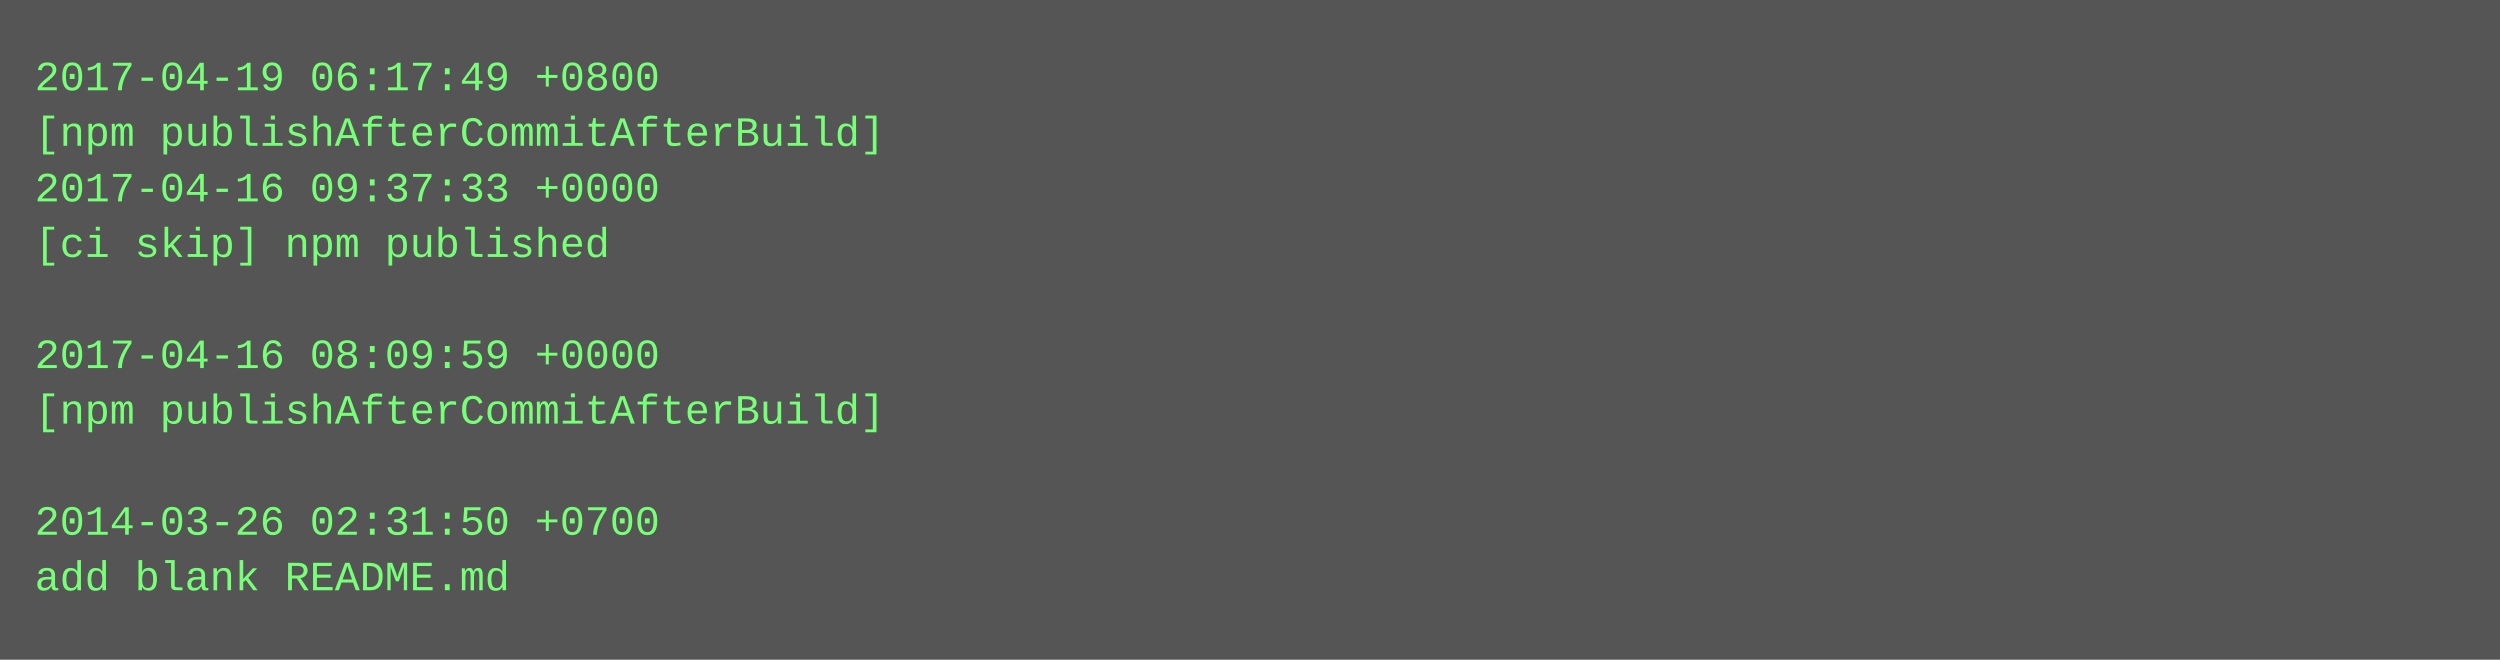
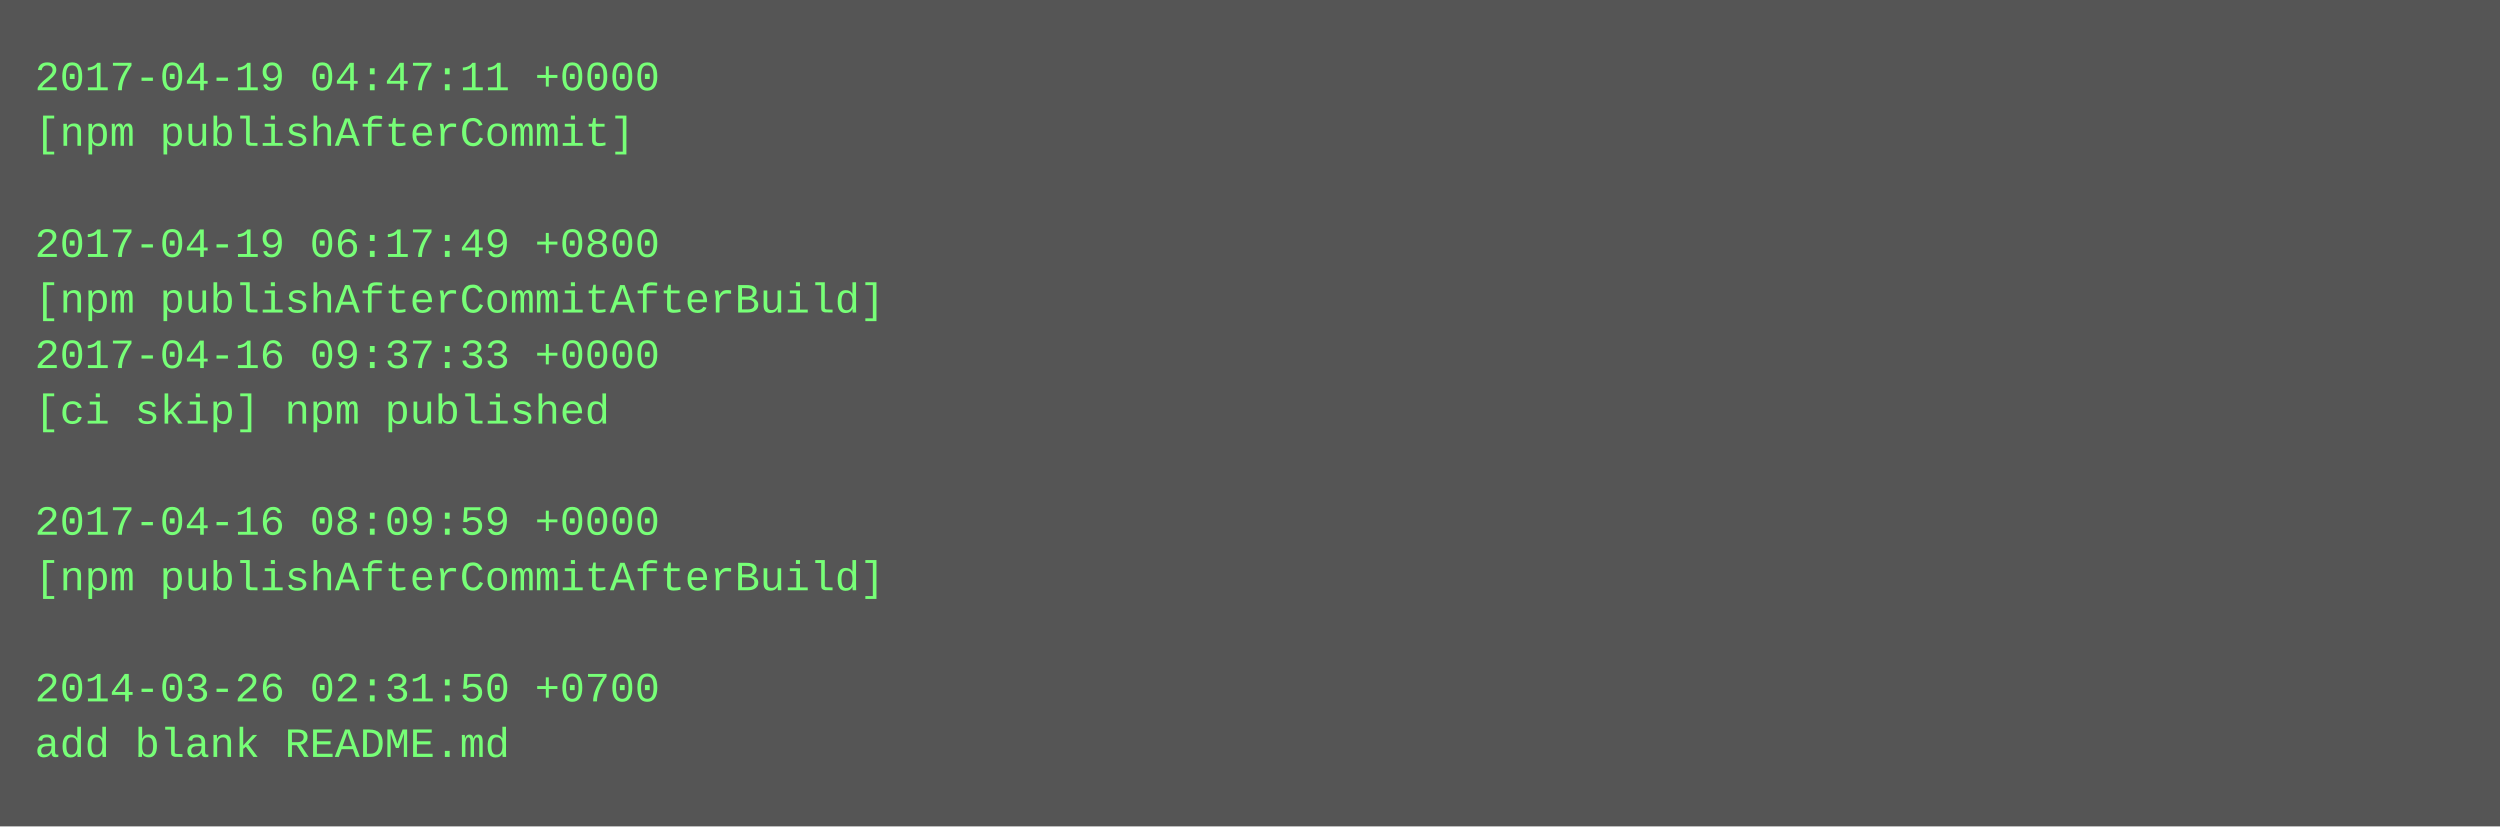
- <svg xmlns="http://www.w3.org/2000/svg" height="190" width="720">
-   <rect height="190" fill="#555" width="720" />
+ <svg xmlns="http://www.w3.org/2000/svg" height="238" width="720">
+   <rect height="238" fill="#555" width="720" />
  <text fill="#7f7" font-family="Courier New" font-size="12" xml:space="preserve">
-     <tspan x="10" y="26">2017-04-19 06:17:49 +0800</tspan>
-     <tspan x="10" y="42">[npm publishAfterCommitAfterBuild]</tspan>
-     <tspan x="10" y="58">2017-04-16 09:37:33 +0000</tspan>
-     <tspan x="10" y="74">[ci skip] npm published</tspan>
-     <tspan x="10" y="90" />
-     <tspan x="10" y="106">2017-04-16 08:09:59 +0000</tspan>
-     <tspan x="10" y="122">[npm publishAfterCommitAfterBuild]</tspan>
+     <tspan x="10" y="26">2017-04-19 04:47:11 +0000</tspan>
+     <tspan x="10" y="42">[npm publishAfterCommit]</tspan>
+     <tspan x="10" y="58" />
+     <tspan x="10" y="74">2017-04-19 06:17:49 +0800</tspan>
+     <tspan x="10" y="90">[npm publishAfterCommitAfterBuild]</tspan>
+     <tspan x="10" y="106">2017-04-16 09:37:33 +0000</tspan>
+     <tspan x="10" y="122">[ci skip] npm published</tspan>
    <tspan x="10" y="138" />
-     <tspan x="10" y="154">2014-03-26 02:31:50 +0700</tspan>
-     <tspan x="10" y="170">add blank README.md</tspan>
+     <tspan x="10" y="154">2017-04-16 08:09:59 +0000</tspan>
+     <tspan x="10" y="170">[npm publishAfterCommitAfterBuild]</tspan>
+     <tspan x="10" y="186" />
+     <tspan x="10" y="202">2014-03-26 02:31:50 +0700</tspan>
+     <tspan x="10" y="218">add blank README.md</tspan>
  </text>
</svg>
